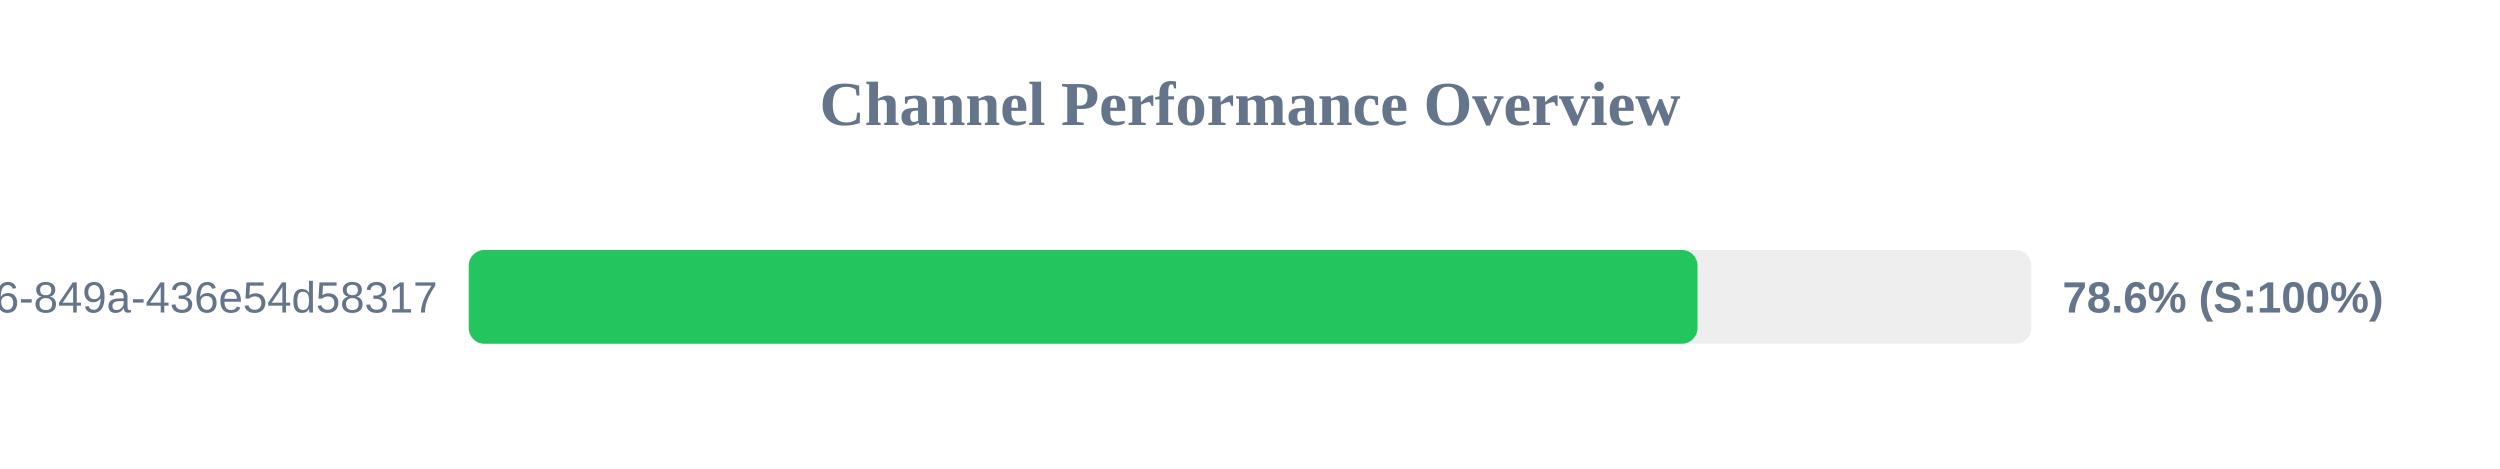
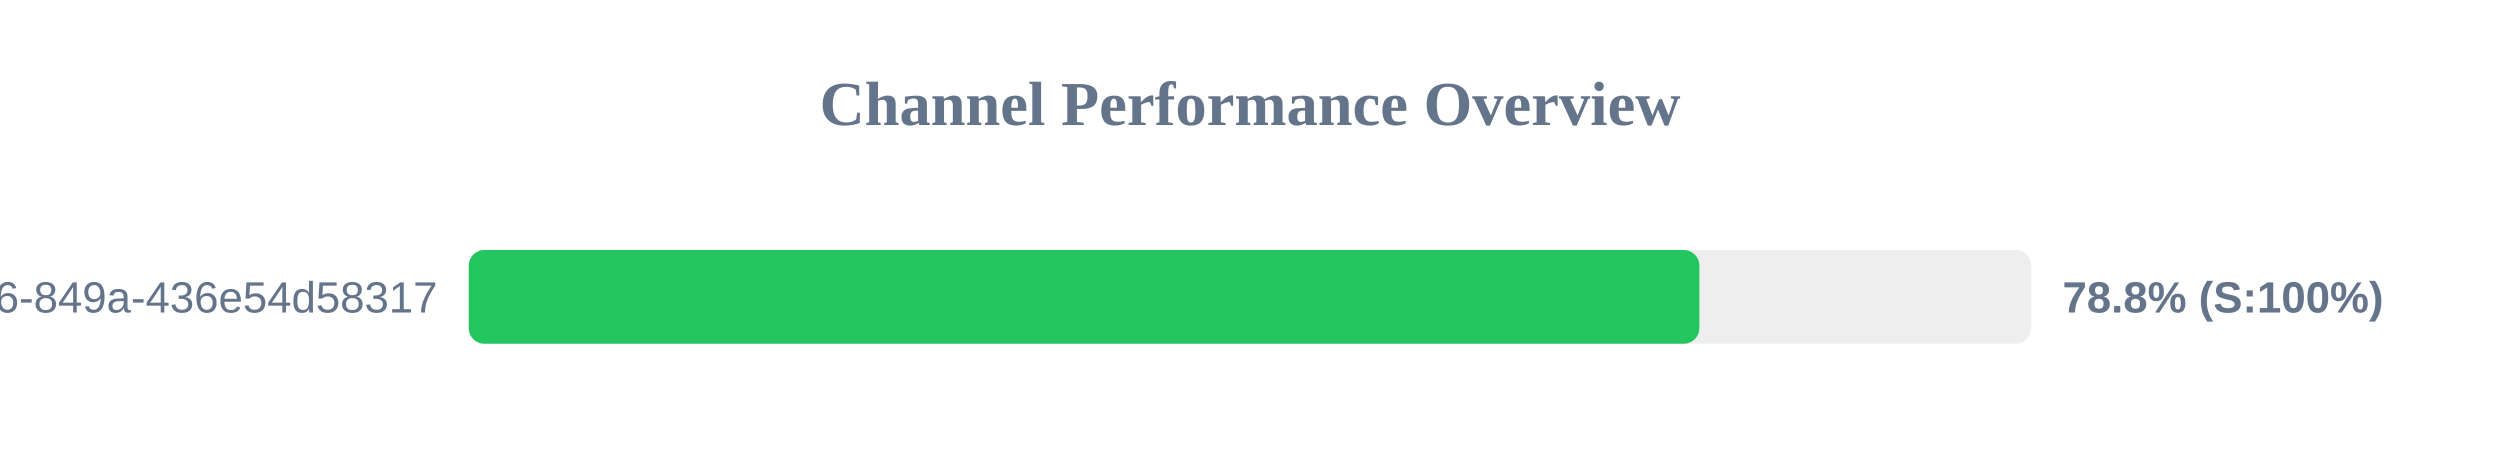
<svg xmlns="http://www.w3.org/2000/svg" width="800" height="150" version="1.1">
  <style>
        .row { font: 14px Arial; fill: #64748b; }
        .score { font: bold 14px Arial; fill: #64748b; }
    </style>
  <text x="400" y="40" text-anchor="middle" font-size="20px" font-weight="bold" fill="#64748b">Channel Performance Overview</text>
  <rect x="150" y="80" width="500" height="30" fill="#eee" rx="5" />
-   <rect x="150" y="80" width="393.2" height="30" fill="#22c55e" rx="5" />
+   <rect x="150" y="80" width="393.8" height="30" fill="#22c55e" rx="5" />
  <text x="140" y="100" text-anchor="end" class="row">?uuid=29fbd51f-03c8-4d76-849a-436e54d58317</text>
-   <text x="660" y="100" text-anchor="start" class="score">78.6% (S:100%)</text>
+   <text x="660" y="100" text-anchor="start" class="score">78.8% (S:100%)</text>
</svg>
